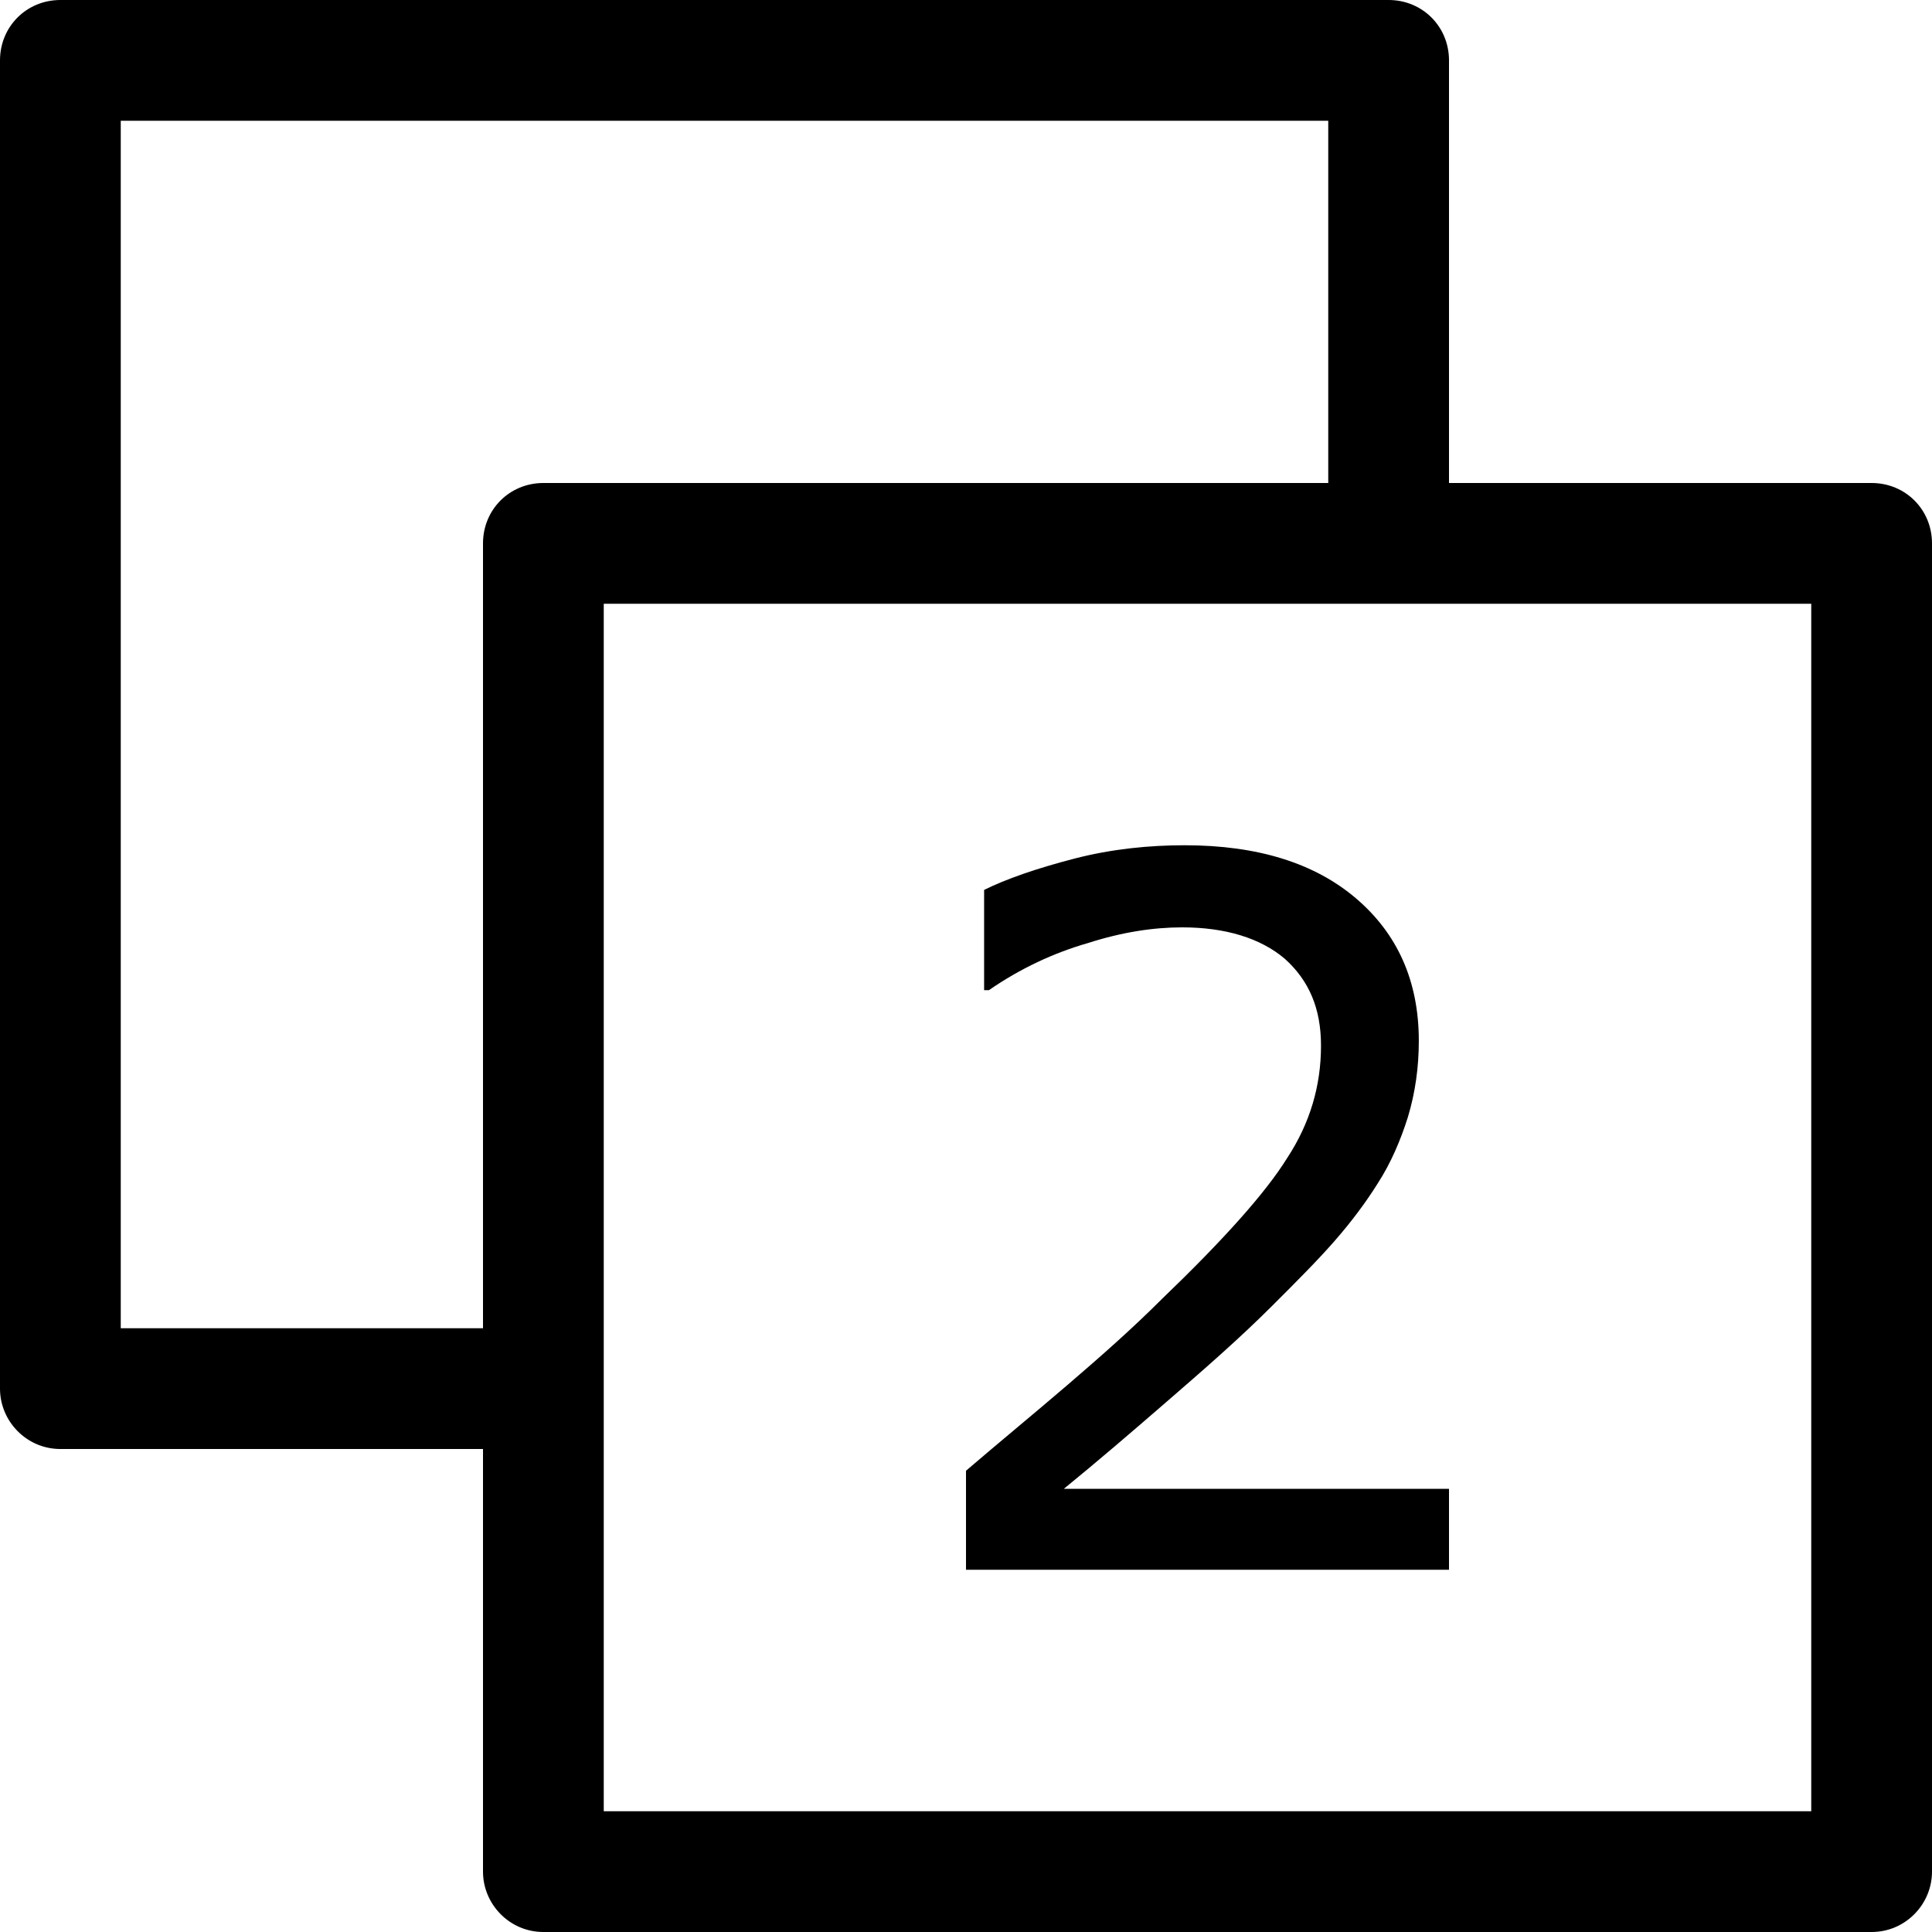
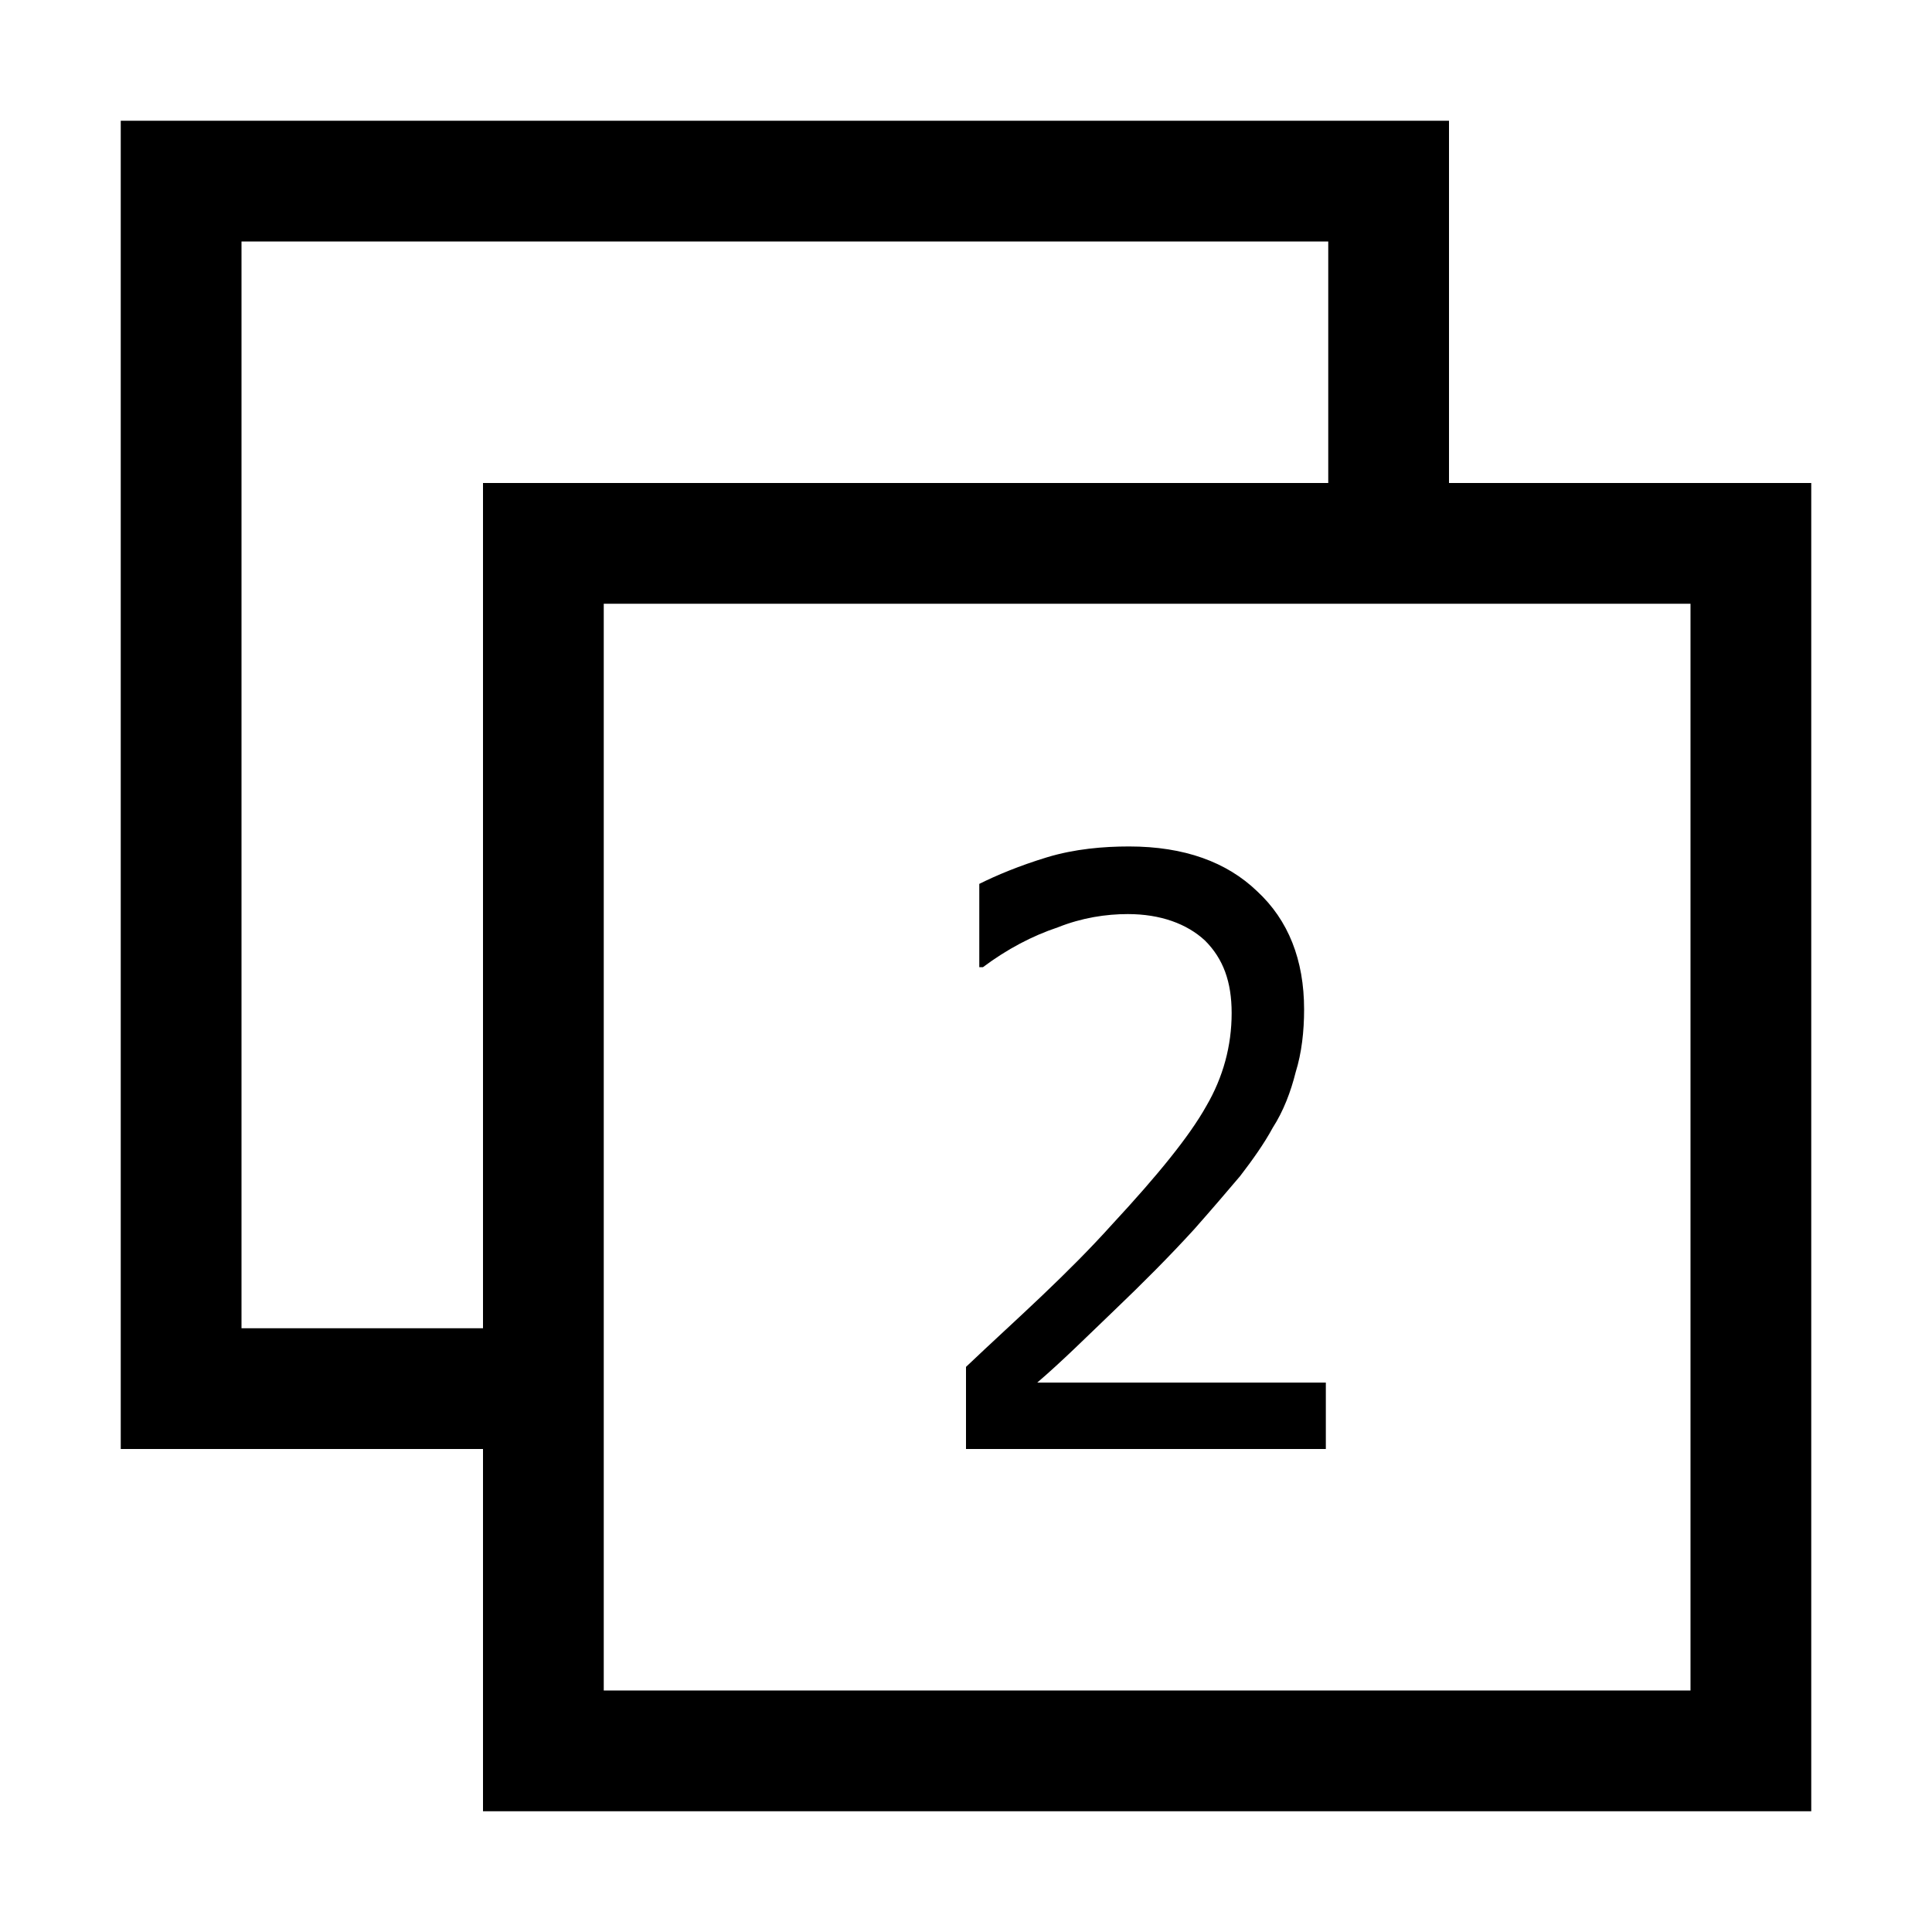
- <svg xmlns="http://www.w3.org/2000/svg" version="1.1" id="actions-document-duplicates-select" x="0px" y="0px" viewBox="0 0 16 16" enable-background="new 0 0 16 16" xml:space="preserve">
-   <path d="M15.5,4H12V0.5C12,0.22,11.78,0,11.5,0h-11C0.22,0,0,0.22,0,0.5v11C0,11.77,0.22,12,0.5,12H4v3.5C4,15.77,4.22,16,4.5,16h11  c0.28,0,0.5-0.23,0.5-0.5v-11C16,4.22,15.78,4,15.5,4z M1,11V1h10v3H4.5C4.22,4,4,4.22,4,4.5V11H1z M15,15H5v-3v-1V5h6h1h3V15z" />
-   <path d="M12,13H8v-0.82c0.28-0.24,0.56-0.47,0.84-0.71c0.28-0.24,0.54-0.47,0.78-0.71c0.51-0.49,0.86-0.88,1.04-1.17  c0.19-0.29,0.28-0.6,0.28-0.93c0-0.31-0.1-0.54-0.3-0.72c-0.2-0.17-0.49-0.26-0.85-0.26c-0.24,0-0.5,0.04-0.78,0.13  C8.73,7.89,8.45,8.02,8.19,8.2H8.15V7.37C8.33,7.28,8.59,7.19,8.9,7.11S9.52,7,9.81,7c0.61,0,1.08,0.15,1.42,0.44  c0.34,0.29,0.52,0.68,0.52,1.18c0,0.22-0.03,0.43-0.09,0.63c-0.06,0.19-0.14,0.38-0.25,0.55c-0.1,0.16-0.22,0.32-0.36,0.48  c-0.14,0.16-0.31,0.33-0.51,0.53c-0.28,0.28-0.58,0.54-0.88,0.8c-0.3,0.26-0.58,0.5-0.85,0.72H12V13z" />
+ <svg xmlns="http://www.w3.org/2000/svg" version="1.1" id="actions-document-duplicates-select" x="0px" y="0px" viewBox="-471 273 16 16" enable-background="new -471 273 16 16" xml:space="preserve">
+   <path d="M-456,277h-3v-3h-11v11h3v3h11V277z M-469,284v-9h9v2h-7v7H-469z M-457,287h-9v-2v-1v-6h6h1h2V287z" />
+   <path d="M-460,285h-3v-0.68c0.21-0.2,0.42-0.39,0.63-0.59c0.21-0.2,0.4-0.39,0.58-0.59c0.38-0.41,0.64-0.73,0.78-0.98  c0.14-0.24,0.21-0.5,0.21-0.77c0-0.26-0.07-0.45-0.22-0.6c-0.15-0.14-0.37-0.22-0.64-0.22c-0.18,0-0.38,0.03-0.58,0.11  c-0.21,0.07-0.42,0.18-0.62,0.33h-0.03v-0.69c0.14-0.07,0.33-0.15,0.56-0.22c0.23-0.07,0.47-0.09,0.68-0.09  c0.46,0,0.81,0.13,1.06,0.37c0.26,0.24,0.39,0.57,0.39,0.98c0,0.18-0.02,0.36-0.07,0.52c-0.04,0.16-0.1,0.32-0.19,0.46  c-0.07,0.13-0.17,0.27-0.27,0.4c-0.11,0.13-0.23,0.27-0.38,0.44c-0.21,0.23-0.43,0.45-0.66,0.67c-0.23,0.22-0.43,0.42-0.64,0.6h2.39  V285z" />
</svg>
